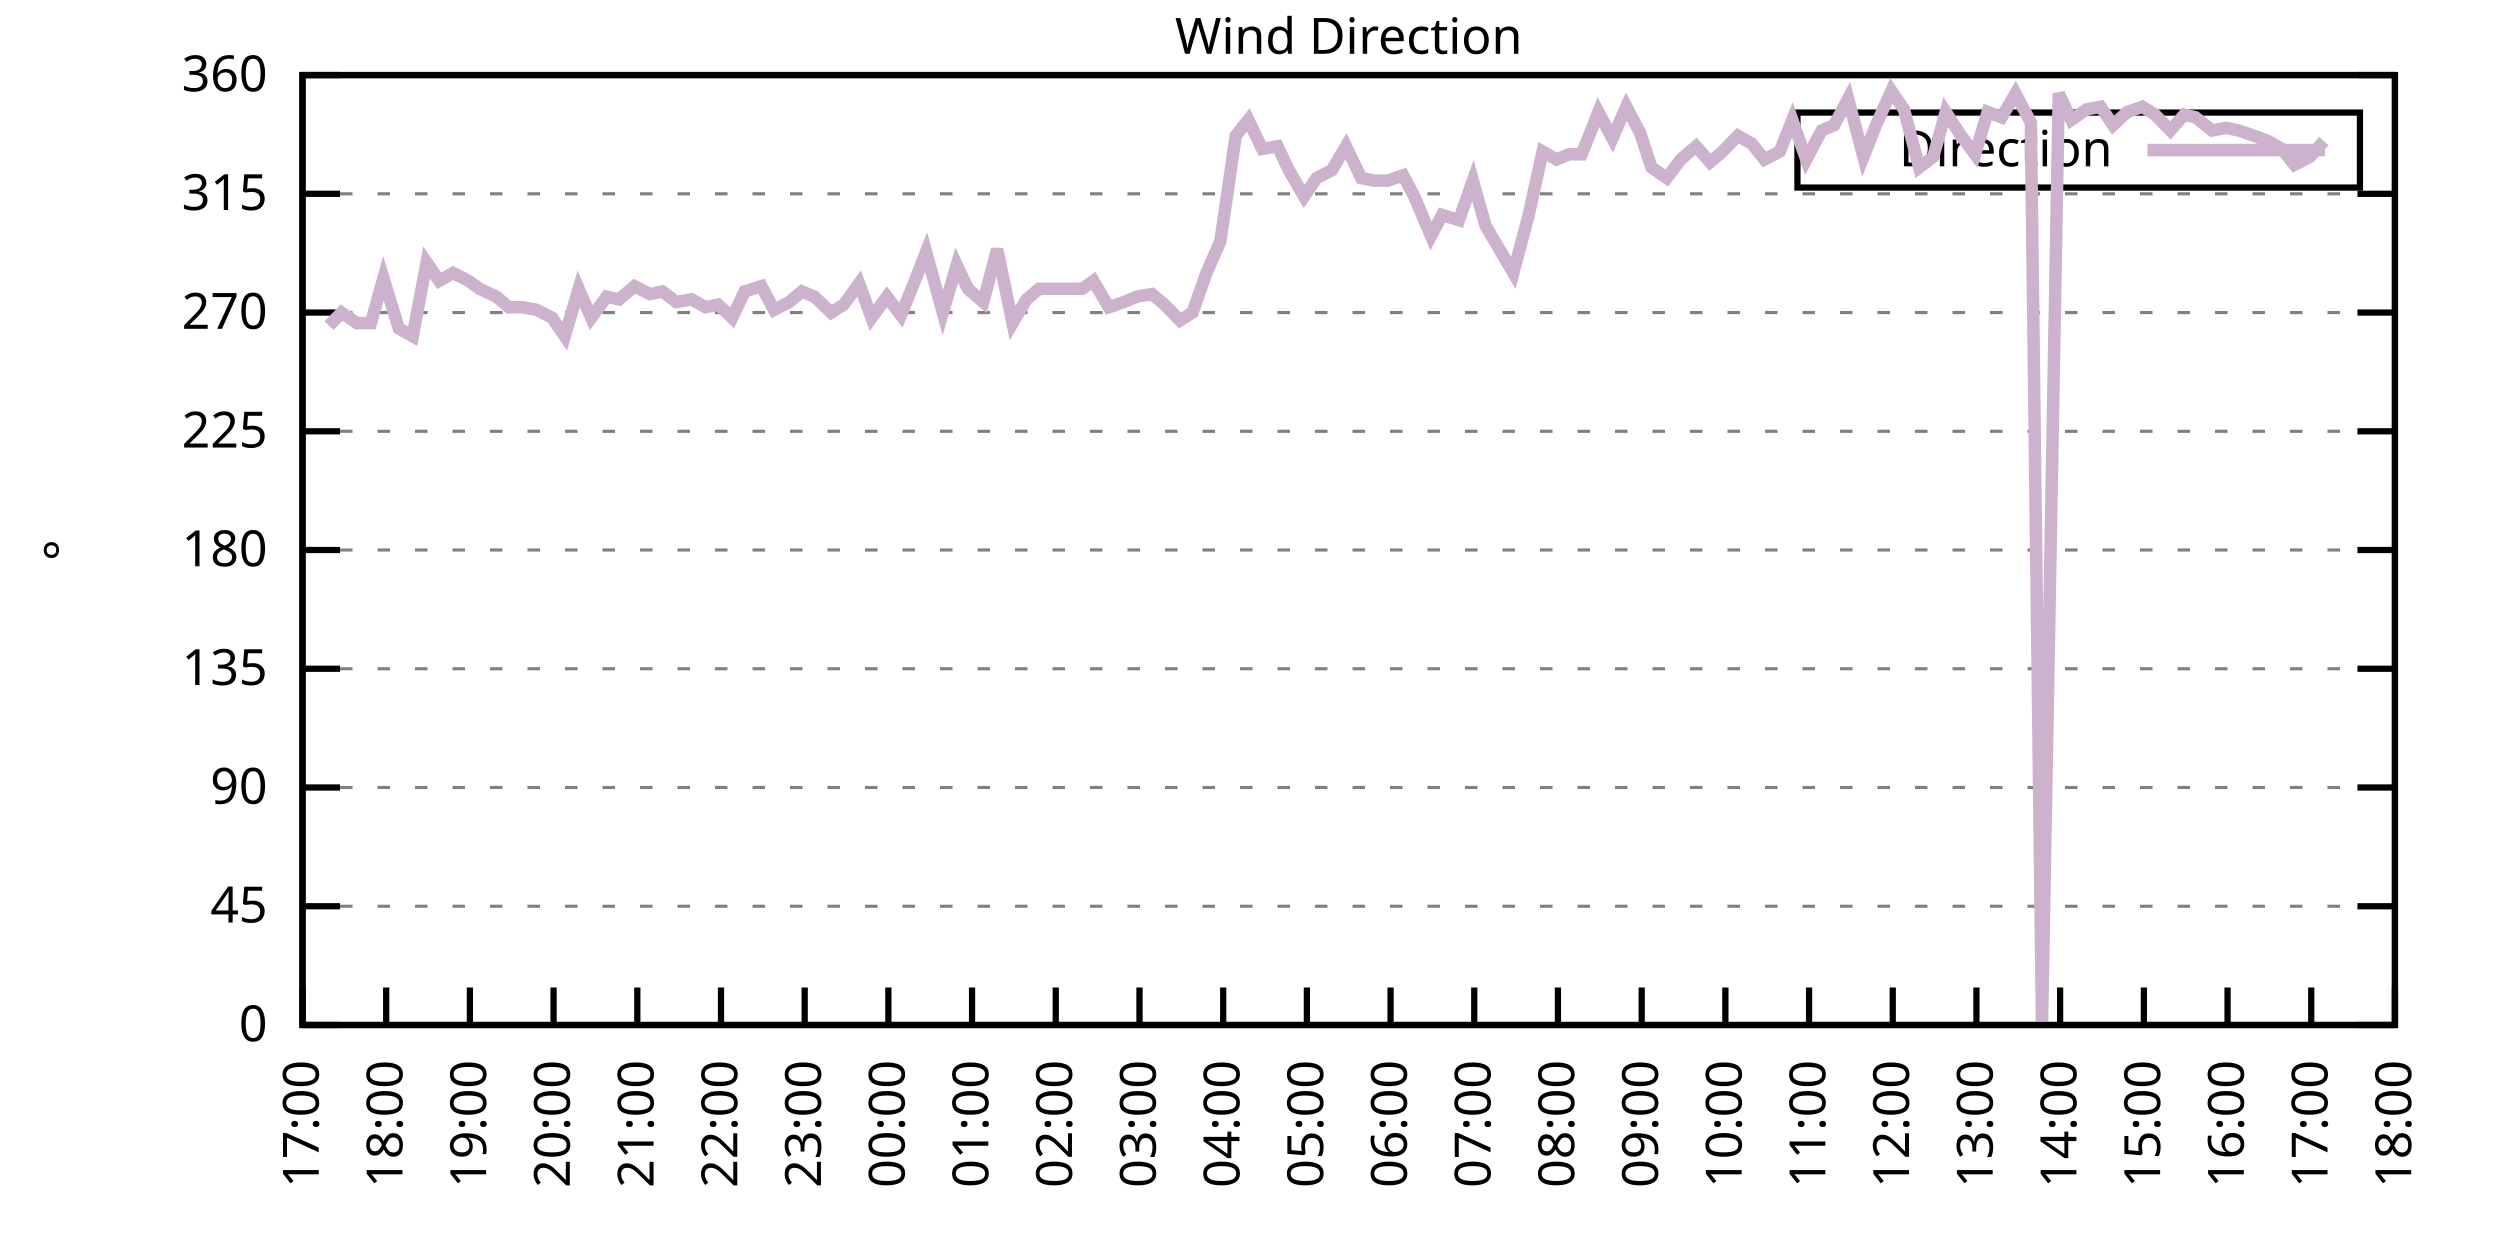
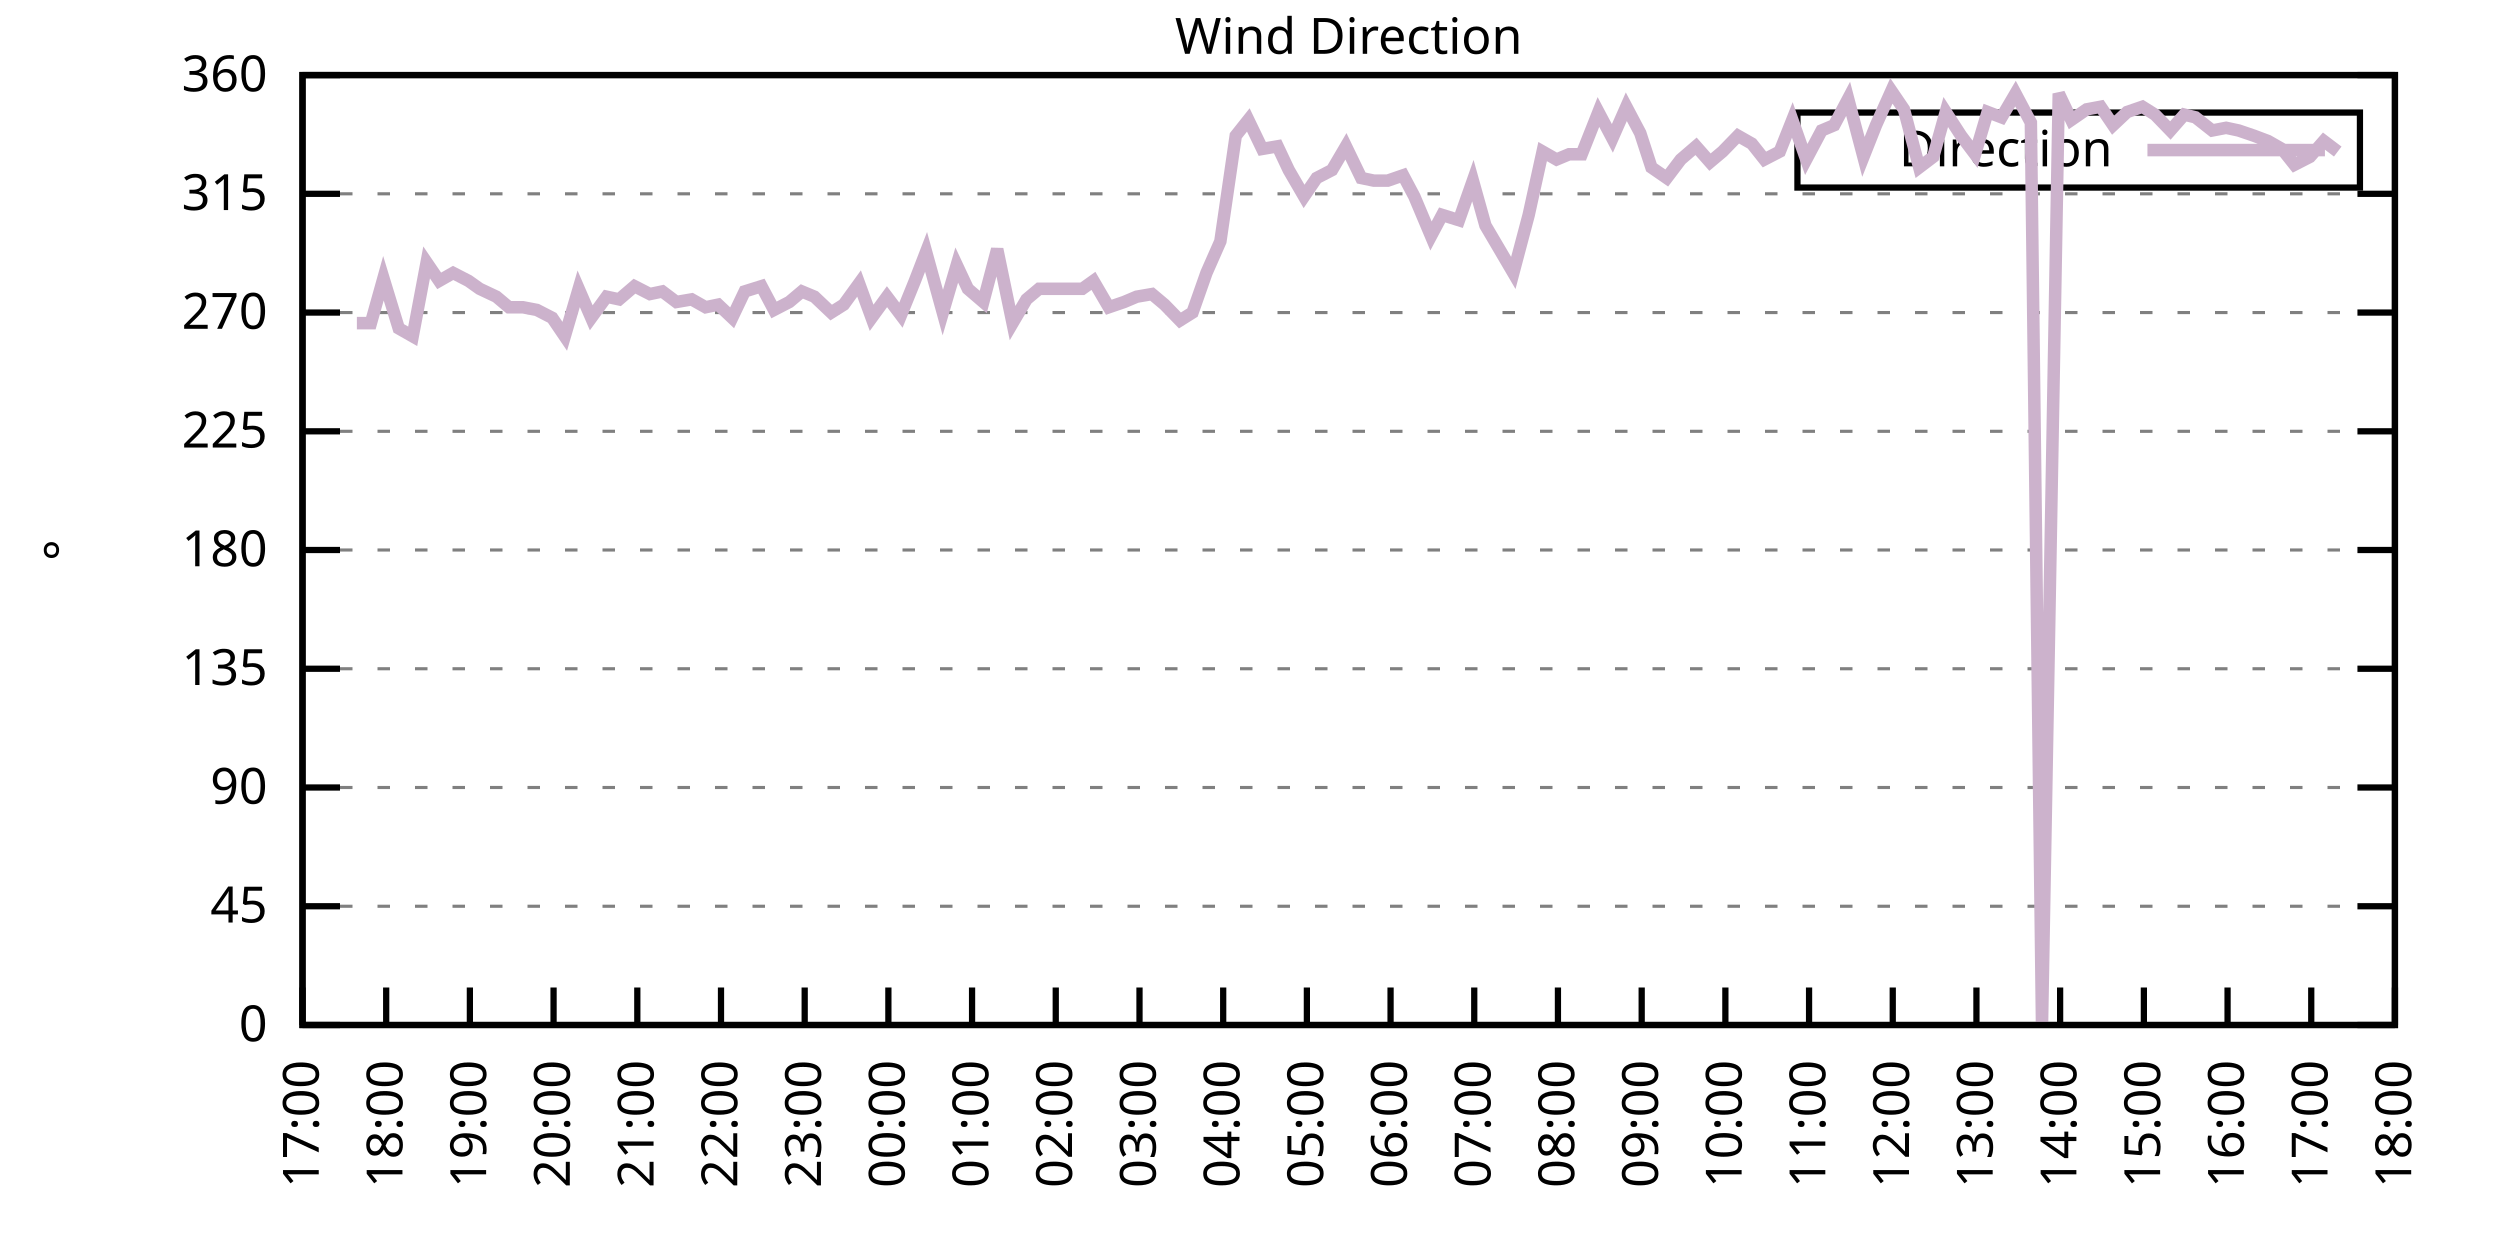
<svg xmlns="http://www.w3.org/2000/svg" xmlns:xlink="http://www.w3.org/1999/xlink" width="400" height="200" viewBox="0 0 400 200">
  <g id="gnuplot_canvas">
    <rect x="0" y="0" width="400" height="200" fill="none" />
    <defs>
      <circle id="gpDot" r="0.5" stroke-width="0.5" stroke="currentColor" />
      <path id="gpPt0" stroke-width="0.333" stroke="currentColor" d="M-1,0 h2 M0,-1 v2" />
      <path id="gpPt1" stroke-width="0.333" stroke="currentColor" d="M-1,-1 L1,1 M1,-1 L-1,1" />
      <path id="gpPt2" stroke-width="0.333" stroke="currentColor" d="M-1,0 L1,0 M0,-1 L0,1 M-1,-1 L1,1 M-1,1 L1,-1" />
      <rect id="gpPt3" stroke-width="0.333" stroke="currentColor" x="-1" y="-1" width="2" height="2" />
      <rect id="gpPt4" stroke-width="0.333" stroke="currentColor" fill="currentColor" x="-1" y="-1" width="2" height="2" />
      <circle id="gpPt5" stroke-width="0.333" stroke="currentColor" cx="0" cy="0" r="1" />
      <use xlink:href="#gpPt5" id="gpPt6" fill="currentColor" stroke="none" />
      <path id="gpPt7" stroke-width="0.333" stroke="currentColor" d="M0,-1.33 L-1.33,0.67 L1.33,0.67 z" />
      <use xlink:href="#gpPt7" id="gpPt8" fill="currentColor" stroke="none" />
      <use xlink:href="#gpPt7" id="gpPt9" stroke="currentColor" transform="rotate(180)" />
      <use xlink:href="#gpPt9" id="gpPt10" fill="currentColor" stroke="none" />
      <use xlink:href="#gpPt3" id="gpPt11" stroke="currentColor" transform="rotate(45)" />
      <use xlink:href="#gpPt11" id="gpPt12" fill="currentColor" stroke="none" />
      <path id="gpPt13" stroke-width="0.333" stroke="currentColor" d="M0,1.330 L1.265,0.411 L0.782,-1.067 L-0.782,-1.076 L-1.265,0.411 z" />
      <use xlink:href="#gpPt13" id="gpPt14" fill="currentColor" stroke="none" />
      <filter id="textbox" filterUnits="objectBoundingBox" x="0" y="0" height="1" width="1">
        <feFlood flood-color="white" flood-opacity="1" result="bgnd" />
        <feComposite in="SourceGraphic" in2="bgnd" operator="atop" />
      </filter>
      <filter id="greybox" filterUnits="objectBoundingBox" x="0" y="0" height="1" width="1">
        <feFlood flood-color="lightgrey" flood-opacity="1" result="grey" />
        <feComposite in="SourceGraphic" in2="grey" operator="atop" />
      </filter>
    </defs>
    <g fill="none" color="white" stroke="currentColor" stroke-width="1.00" stroke-linecap="butt" stroke-linejoin="miter">
</g>
    <g fill="none" color="black" stroke="currentColor" stroke-width="1.00" stroke-linecap="butt" stroke-linejoin="miter">
      <g stroke="none" shape-rendering="crispEdges">
        <polygon fill="rgb(255, 255, 255)" points="48.40,164.00 383.18,164.00 383.18,12.02 48.40,12.02 " />
      </g>
    </g>
    <g fill="none" color="black" stroke="currentColor" stroke-width="1.00" stroke-linecap="butt" stroke-linejoin="miter">
</g>
    <g fill="none" color="black" stroke="black" stroke-width="0.50" stroke-linecap="butt" stroke-linejoin="miter">
</g>
    <g fill="none" color="gray" stroke="currentColor" stroke-width="0.50" stroke-linecap="butt" stroke-linejoin="miter">
      <path stroke="gray" stroke-dasharray="2,4" class="gridline" d="M48.40,164.00 L383.19,164.00  " />
    </g>
    <g fill="none" color="gray" stroke="gray" stroke-width="1.00" stroke-linecap="butt" stroke-linejoin="miter">
</g>
    <g fill="none" color="black" stroke="currentColor" stroke-width="1.00" stroke-linecap="butt" stroke-linejoin="miter">
      <path stroke="black" d="M48.40,164.00 L54.40,164.00 M383.19,164.00 L377.19,164.00  " />
      <g transform="translate(42.80,166.60)" stroke="none" fill="black" font-family="Sans" font-size="8.00" text-anchor="end">
        <text>
          <tspan font-family="Sans"> 0</tspan>
        </text>
      </g>
    </g>
    <g fill="none" color="black" stroke="currentColor" stroke-width="1.00" stroke-linecap="butt" stroke-linejoin="miter">
</g>
    <g fill="none" color="black" stroke="black" stroke-width="0.50" stroke-linecap="butt" stroke-linejoin="miter">
</g>
    <g fill="none" color="gray" stroke="currentColor" stroke-width="0.50" stroke-linecap="butt" stroke-linejoin="miter">
      <path stroke="gray" stroke-dasharray="2,4" class="gridline" d="M48.40,145.00 L383.19,145.00  " />
    </g>
    <g fill="none" color="gray" stroke="gray" stroke-width="1.00" stroke-linecap="butt" stroke-linejoin="miter">
</g>
    <g fill="none" color="black" stroke="currentColor" stroke-width="1.00" stroke-linecap="butt" stroke-linejoin="miter">
      <path stroke="black" d="M48.40,145.00 L54.40,145.00 M383.19,145.00 L377.19,145.00  " />
      <g transform="translate(42.80,147.60)" stroke="none" fill="black" font-family="Sans" font-size="8.00" text-anchor="end">
        <text>
          <tspan font-family="Sans"> 45</tspan>
        </text>
      </g>
    </g>
    <g fill="none" color="black" stroke="currentColor" stroke-width="1.00" stroke-linecap="butt" stroke-linejoin="miter">
</g>
    <g fill="none" color="black" stroke="black" stroke-width="0.50" stroke-linecap="butt" stroke-linejoin="miter">
</g>
    <g fill="none" color="gray" stroke="currentColor" stroke-width="0.50" stroke-linecap="butt" stroke-linejoin="miter">
      <path stroke="gray" stroke-dasharray="2,4" class="gridline" d="M48.40,126.00 L383.19,126.00  " />
    </g>
    <g fill="none" color="gray" stroke="gray" stroke-width="1.00" stroke-linecap="butt" stroke-linejoin="miter">
</g>
    <g fill="none" color="black" stroke="currentColor" stroke-width="1.00" stroke-linecap="butt" stroke-linejoin="miter">
      <path stroke="black" d="M48.40,126.00 L54.40,126.00 M383.19,126.00 L377.19,126.00  " />
      <g transform="translate(42.80,128.60)" stroke="none" fill="black" font-family="Sans" font-size="8.00" text-anchor="end">
        <text>
          <tspan font-family="Sans"> 90</tspan>
        </text>
      </g>
    </g>
    <g fill="none" color="black" stroke="currentColor" stroke-width="1.00" stroke-linecap="butt" stroke-linejoin="miter">
</g>
    <g fill="none" color="black" stroke="black" stroke-width="0.50" stroke-linecap="butt" stroke-linejoin="miter">
</g>
    <g fill="none" color="gray" stroke="currentColor" stroke-width="0.50" stroke-linecap="butt" stroke-linejoin="miter">
      <path stroke="gray" stroke-dasharray="2,4" class="gridline" d="M48.40,107.00 L383.19,107.00  " />
    </g>
    <g fill="none" color="gray" stroke="gray" stroke-width="1.00" stroke-linecap="butt" stroke-linejoin="miter">
</g>
    <g fill="none" color="black" stroke="currentColor" stroke-width="1.00" stroke-linecap="butt" stroke-linejoin="miter">
      <path stroke="black" d="M48.40,107.00 L54.40,107.00 M383.19,107.00 L377.19,107.00  " />
      <g transform="translate(42.80,109.60)" stroke="none" fill="black" font-family="Sans" font-size="8.00" text-anchor="end">
        <text>
          <tspan font-family="Sans"> 135</tspan>
        </text>
      </g>
    </g>
    <g fill="none" color="black" stroke="currentColor" stroke-width="1.00" stroke-linecap="butt" stroke-linejoin="miter">
</g>
    <g fill="none" color="black" stroke="black" stroke-width="0.50" stroke-linecap="butt" stroke-linejoin="miter">
</g>
    <g fill="none" color="gray" stroke="currentColor" stroke-width="0.50" stroke-linecap="butt" stroke-linejoin="miter">
      <path stroke="gray" stroke-dasharray="2,4" class="gridline" d="M48.40,88.00 L383.19,88.00  " />
    </g>
    <g fill="none" color="gray" stroke="gray" stroke-width="1.00" stroke-linecap="butt" stroke-linejoin="miter">
</g>
    <g fill="none" color="black" stroke="currentColor" stroke-width="1.00" stroke-linecap="butt" stroke-linejoin="miter">
      <path stroke="black" d="M48.40,88.00 L54.40,88.00 M383.19,88.00 L377.19,88.00  " />
      <g transform="translate(42.80,90.60)" stroke="none" fill="black" font-family="Sans" font-size="8.00" text-anchor="end">
        <text>
          <tspan font-family="Sans"> 180</tspan>
        </text>
      </g>
    </g>
    <g fill="none" color="black" stroke="currentColor" stroke-width="1.00" stroke-linecap="butt" stroke-linejoin="miter">
</g>
    <g fill="none" color="black" stroke="black" stroke-width="0.50" stroke-linecap="butt" stroke-linejoin="miter">
</g>
    <g fill="none" color="gray" stroke="currentColor" stroke-width="0.50" stroke-linecap="butt" stroke-linejoin="miter">
      <path stroke="gray" stroke-dasharray="2,4" class="gridline" d="M48.40,69.01 L383.19,69.01  " />
    </g>
    <g fill="none" color="gray" stroke="gray" stroke-width="1.00" stroke-linecap="butt" stroke-linejoin="miter">
</g>
    <g fill="none" color="black" stroke="currentColor" stroke-width="1.00" stroke-linecap="butt" stroke-linejoin="miter">
      <path stroke="black" d="M48.40,69.01 L54.40,69.01 M383.19,69.01 L377.19,69.01  " />
      <g transform="translate(42.80,71.61)" stroke="none" fill="black" font-family="Sans" font-size="8.00" text-anchor="end">
        <text>
          <tspan font-family="Sans"> 225</tspan>
        </text>
      </g>
    </g>
    <g fill="none" color="black" stroke="currentColor" stroke-width="1.00" stroke-linecap="butt" stroke-linejoin="miter">
</g>
    <g fill="none" color="black" stroke="black" stroke-width="0.50" stroke-linecap="butt" stroke-linejoin="miter">
</g>
    <g fill="none" color="gray" stroke="currentColor" stroke-width="0.50" stroke-linecap="butt" stroke-linejoin="miter">
      <path stroke="gray" stroke-dasharray="2,4" class="gridline" d="M48.40,50.01 L383.19,50.01  " />
    </g>
    <g fill="none" color="gray" stroke="gray" stroke-width="1.00" stroke-linecap="butt" stroke-linejoin="miter">
</g>
    <g fill="none" color="black" stroke="currentColor" stroke-width="1.00" stroke-linecap="butt" stroke-linejoin="miter">
      <path stroke="black" d="M48.40,50.01 L54.40,50.01 M383.19,50.01 L377.19,50.01  " />
      <g transform="translate(42.80,52.61)" stroke="none" fill="black" font-family="Sans" font-size="8.00" text-anchor="end">
        <text>
          <tspan font-family="Sans"> 270</tspan>
        </text>
      </g>
    </g>
    <g fill="none" color="black" stroke="currentColor" stroke-width="1.00" stroke-linecap="butt" stroke-linejoin="miter">
</g>
    <g fill="none" color="black" stroke="black" stroke-width="0.50" stroke-linecap="butt" stroke-linejoin="miter">
</g>
    <g fill="none" color="gray" stroke="currentColor" stroke-width="0.50" stroke-linecap="butt" stroke-linejoin="miter">
      <path stroke="gray" stroke-dasharray="2,4" class="gridline" d="M48.40,31.01 L383.19,31.01  " />
    </g>
    <g fill="none" color="gray" stroke="gray" stroke-width="1.00" stroke-linecap="butt" stroke-linejoin="miter">
</g>
    <g fill="none" color="black" stroke="currentColor" stroke-width="1.00" stroke-linecap="butt" stroke-linejoin="miter">
      <path stroke="black" d="M48.40,31.01 L54.40,31.01 M383.19,31.01 L377.19,31.01  " />
      <g transform="translate(42.80,33.61)" stroke="none" fill="black" font-family="Sans" font-size="8.00" text-anchor="end">
        <text>
          <tspan font-family="Sans"> 315</tspan>
        </text>
      </g>
    </g>
    <g fill="none" color="black" stroke="currentColor" stroke-width="1.00" stroke-linecap="butt" stroke-linejoin="miter">
</g>
    <g fill="none" color="black" stroke="black" stroke-width="0.50" stroke-linecap="butt" stroke-linejoin="miter">
</g>
    <g fill="none" color="gray" stroke="currentColor" stroke-width="0.50" stroke-linecap="butt" stroke-linejoin="miter">
      <path stroke="gray" stroke-dasharray="2,4" class="gridline" d="M48.40,12.01 L383.19,12.01  " />
    </g>
    <g fill="none" color="gray" stroke="gray" stroke-width="1.00" stroke-linecap="butt" stroke-linejoin="miter">
</g>
    <g fill="none" color="black" stroke="currentColor" stroke-width="1.00" stroke-linecap="butt" stroke-linejoin="miter">
      <path stroke="black" d="M48.40,12.01 L54.40,12.01 M383.19,12.01 L377.19,12.01  " />
      <g transform="translate(42.80,14.61)" stroke="none" fill="black" font-family="Sans" font-size="8.00" text-anchor="end">
        <text>
          <tspan font-family="Sans"> 360</tspan>
        </text>
      </g>
    </g>
    <g fill="none" color="black" stroke="currentColor" stroke-width="1.00" stroke-linecap="butt" stroke-linejoin="miter">
      <path stroke="black" d="M48.40,164.00 L48.40,158.00  " />
      <g transform="translate(51.00,169.60) rotate(270.00)" stroke="none" fill="black" font-family="Sans" font-size="8.00" text-anchor="end">
        <text>
          <tspan font-family="Sans">17:00</tspan>
        </text>
      </g>
    </g>
    <g fill="none" color="black" stroke="currentColor" stroke-width="1.00" stroke-linecap="butt" stroke-linejoin="miter">
      <path stroke="black" d="M61.79,164.00 L61.79,158.00  " />
      <g transform="translate(64.39,169.60) rotate(270.00)" stroke="none" fill="black" font-family="Sans" font-size="8.00" text-anchor="end">
        <text>
          <tspan font-family="Sans">18:00</tspan>
        </text>
      </g>
    </g>
    <g fill="none" color="black" stroke="currentColor" stroke-width="1.00" stroke-linecap="butt" stroke-linejoin="miter">
      <path stroke="black" d="M75.18,164.00 L75.18,158.00  " />
      <g transform="translate(77.78,169.60) rotate(270.00)" stroke="none" fill="black" font-family="Sans" font-size="8.00" text-anchor="end">
        <text>
          <tspan font-family="Sans">19:00</tspan>
        </text>
      </g>
    </g>
    <g fill="none" color="black" stroke="currentColor" stroke-width="1.00" stroke-linecap="butt" stroke-linejoin="miter">
      <path stroke="black" d="M88.57,164.00 L88.57,158.00  " />
      <g transform="translate(91.17,169.60) rotate(270.00)" stroke="none" fill="black" font-family="Sans" font-size="8.00" text-anchor="end">
        <text>
          <tspan font-family="Sans">20:00</tspan>
        </text>
      </g>
    </g>
    <g fill="none" color="black" stroke="currentColor" stroke-width="1.00" stroke-linecap="butt" stroke-linejoin="miter">
      <path stroke="black" d="M101.97,164.00 L101.97,158.00  " />
      <g transform="translate(104.57,169.60) rotate(270.00)" stroke="none" fill="black" font-family="Sans" font-size="8.00" text-anchor="end">
        <text>
          <tspan font-family="Sans">21:00</tspan>
        </text>
      </g>
    </g>
    <g fill="none" color="black" stroke="currentColor" stroke-width="1.00" stroke-linecap="butt" stroke-linejoin="miter">
      <path stroke="black" d="M115.36,164.00 L115.36,158.00  " />
      <g transform="translate(117.96,169.60) rotate(270.00)" stroke="none" fill="black" font-family="Sans" font-size="8.00" text-anchor="end">
        <text>
          <tspan font-family="Sans">22:00</tspan>
        </text>
      </g>
    </g>
    <g fill="none" color="black" stroke="currentColor" stroke-width="1.00" stroke-linecap="butt" stroke-linejoin="miter">
      <path stroke="black" d="M128.75,164.00 L128.75,158.00  " />
      <g transform="translate(131.35,169.60) rotate(270.00)" stroke="none" fill="black" font-family="Sans" font-size="8.00" text-anchor="end">
        <text>
          <tspan font-family="Sans">23:00</tspan>
        </text>
      </g>
    </g>
    <g fill="none" color="black" stroke="currentColor" stroke-width="1.00" stroke-linecap="butt" stroke-linejoin="miter">
      <path stroke="black" d="M142.14,164.00 L142.14,158.00  " />
      <g transform="translate(144.74,169.60) rotate(270.00)" stroke="none" fill="black" font-family="Sans" font-size="8.00" text-anchor="end">
        <text>
          <tspan font-family="Sans">00:00</tspan>
        </text>
      </g>
    </g>
    <g fill="none" color="black" stroke="currentColor" stroke-width="1.00" stroke-linecap="butt" stroke-linejoin="miter">
      <path stroke="black" d="M155.53,164.00 L155.53,158.00  " />
      <g transform="translate(158.13,169.60) rotate(270.00)" stroke="none" fill="black" font-family="Sans" font-size="8.00" text-anchor="end">
        <text>
          <tspan font-family="Sans">01:00</tspan>
        </text>
      </g>
    </g>
    <g fill="none" color="black" stroke="currentColor" stroke-width="1.00" stroke-linecap="butt" stroke-linejoin="miter">
      <path stroke="black" d="M168.92,164.00 L168.92,158.00  " />
      <g transform="translate(171.52,169.60) rotate(270.00)" stroke="none" fill="black" font-family="Sans" font-size="8.00" text-anchor="end">
        <text>
          <tspan font-family="Sans">02:00</tspan>
        </text>
      </g>
    </g>
    <g fill="none" color="black" stroke="currentColor" stroke-width="1.00" stroke-linecap="butt" stroke-linejoin="miter">
      <path stroke="black" d="M182.32,164.00 L182.32,158.00  " />
      <g transform="translate(184.92,169.60) rotate(270.00)" stroke="none" fill="black" font-family="Sans" font-size="8.00" text-anchor="end">
        <text>
          <tspan font-family="Sans">03:00</tspan>
        </text>
      </g>
    </g>
    <g fill="none" color="black" stroke="currentColor" stroke-width="1.00" stroke-linecap="butt" stroke-linejoin="miter">
      <path stroke="black" d="M195.71,164.00 L195.71,158.00  " />
      <g transform="translate(198.31,169.60) rotate(270.00)" stroke="none" fill="black" font-family="Sans" font-size="8.00" text-anchor="end">
        <text>
          <tspan font-family="Sans">04:00</tspan>
        </text>
      </g>
    </g>
    <g fill="none" color="black" stroke="currentColor" stroke-width="1.00" stroke-linecap="butt" stroke-linejoin="miter">
      <path stroke="black" d="M209.10,164.00 L209.10,158.00  " />
      <g transform="translate(211.70,169.60) rotate(270.00)" stroke="none" fill="black" font-family="Sans" font-size="8.00" text-anchor="end">
        <text>
          <tspan font-family="Sans">05:00</tspan>
        </text>
      </g>
    </g>
    <g fill="none" color="black" stroke="currentColor" stroke-width="1.00" stroke-linecap="butt" stroke-linejoin="miter">
      <path stroke="black" d="M222.49,164.00 L222.49,158.00  " />
      <g transform="translate(225.09,169.60) rotate(270.00)" stroke="none" fill="black" font-family="Sans" font-size="8.00" text-anchor="end">
        <text>
          <tspan font-family="Sans">06:00</tspan>
        </text>
      </g>
    </g>
    <g fill="none" color="black" stroke="currentColor" stroke-width="1.00" stroke-linecap="butt" stroke-linejoin="miter">
      <path stroke="black" d="M235.88,164.00 L235.88,158.00  " />
      <g transform="translate(238.48,169.60) rotate(270.00)" stroke="none" fill="black" font-family="Sans" font-size="8.00" text-anchor="end">
        <text>
          <tspan font-family="Sans">07:00</tspan>
        </text>
      </g>
    </g>
    <g fill="none" color="black" stroke="currentColor" stroke-width="1.00" stroke-linecap="butt" stroke-linejoin="miter">
      <path stroke="black" d="M249.27,164.00 L249.27,158.00  " />
      <g transform="translate(251.87,169.60) rotate(270.00)" stroke="none" fill="black" font-family="Sans" font-size="8.00" text-anchor="end">
        <text>
          <tspan font-family="Sans">08:00</tspan>
        </text>
      </g>
    </g>
    <g fill="none" color="black" stroke="currentColor" stroke-width="1.00" stroke-linecap="butt" stroke-linejoin="miter">
      <path stroke="black" d="M262.67,164.00 L262.67,158.00  " />
      <g transform="translate(265.27,169.60) rotate(270.00)" stroke="none" fill="black" font-family="Sans" font-size="8.00" text-anchor="end">
        <text>
          <tspan font-family="Sans">09:00</tspan>
        </text>
      </g>
    </g>
    <g fill="none" color="black" stroke="currentColor" stroke-width="1.00" stroke-linecap="butt" stroke-linejoin="miter">
      <path stroke="black" d="M276.06,164.00 L276.06,158.00  " />
      <g transform="translate(278.66,169.60) rotate(270.00)" stroke="none" fill="black" font-family="Sans" font-size="8.00" text-anchor="end">
        <text>
          <tspan font-family="Sans">10:00</tspan>
        </text>
      </g>
    </g>
    <g fill="none" color="black" stroke="currentColor" stroke-width="1.00" stroke-linecap="butt" stroke-linejoin="miter">
      <path stroke="black" d="M289.45,164.00 L289.45,158.00  " />
      <g transform="translate(292.05,169.60) rotate(270.00)" stroke="none" fill="black" font-family="Sans" font-size="8.00" text-anchor="end">
        <text>
          <tspan font-family="Sans">11:00</tspan>
        </text>
      </g>
    </g>
    <g fill="none" color="black" stroke="currentColor" stroke-width="1.00" stroke-linecap="butt" stroke-linejoin="miter">
      <path stroke="black" d="M302.84,164.00 L302.84,158.00  " />
      <g transform="translate(305.44,169.60) rotate(270.00)" stroke="none" fill="black" font-family="Sans" font-size="8.00" text-anchor="end">
        <text>
          <tspan font-family="Sans">12:00</tspan>
        </text>
      </g>
    </g>
    <g fill="none" color="black" stroke="currentColor" stroke-width="1.00" stroke-linecap="butt" stroke-linejoin="miter">
      <path stroke="black" d="M316.23,164.00 L316.23,158.00  " />
      <g transform="translate(318.83,169.60) rotate(270.00)" stroke="none" fill="black" font-family="Sans" font-size="8.00" text-anchor="end">
        <text>
          <tspan font-family="Sans">13:00</tspan>
        </text>
      </g>
    </g>
    <g fill="none" color="black" stroke="currentColor" stroke-width="1.00" stroke-linecap="butt" stroke-linejoin="miter">
      <path stroke="black" d="M329.62,164.00 L329.62,158.00  " />
      <g transform="translate(332.22,169.60) rotate(270.00)" stroke="none" fill="black" font-family="Sans" font-size="8.00" text-anchor="end">
        <text>
          <tspan font-family="Sans">14:00</tspan>
        </text>
      </g>
    </g>
    <g fill="none" color="black" stroke="currentColor" stroke-width="1.00" stroke-linecap="butt" stroke-linejoin="miter">
      <path stroke="black" d="M343.02,164.00 L343.02,158.00  " />
      <g transform="translate(345.62,169.60) rotate(270.00)" stroke="none" fill="black" font-family="Sans" font-size="8.00" text-anchor="end">
        <text>
          <tspan font-family="Sans">15:00</tspan>
        </text>
      </g>
    </g>
    <g fill="none" color="black" stroke="currentColor" stroke-width="1.00" stroke-linecap="butt" stroke-linejoin="miter">
      <path stroke="black" d="M356.41,164.00 L356.41,158.00  " />
      <g transform="translate(359.01,169.60) rotate(270.00)" stroke="none" fill="black" font-family="Sans" font-size="8.00" text-anchor="end">
        <text>
          <tspan font-family="Sans">16:00</tspan>
        </text>
      </g>
    </g>
    <g fill="none" color="black" stroke="currentColor" stroke-width="1.00" stroke-linecap="butt" stroke-linejoin="miter">
      <path stroke="black" d="M369.80,164.00 L369.80,158.00  " />
      <g transform="translate(372.40,169.60) rotate(270.00)" stroke="none" fill="black" font-family="Sans" font-size="8.00" text-anchor="end">
        <text>
          <tspan font-family="Sans">17:00</tspan>
        </text>
      </g>
    </g>
    <g fill="none" color="black" stroke="currentColor" stroke-width="1.00" stroke-linecap="butt" stroke-linejoin="miter">
      <path stroke="black" d="M383.19,164.00 L383.19,158.00  " />
      <g transform="translate(385.79,169.60) rotate(270.00)" stroke="none" fill="black" font-family="Sans" font-size="8.00" text-anchor="end">
        <text>
          <tspan font-family="Sans">18:00</tspan>
        </text>
      </g>
    </g>
    <g fill="none" color="black" stroke="currentColor" stroke-width="1.00" stroke-linecap="butt" stroke-linejoin="miter">
</g>
    <g fill="none" color="black" stroke="currentColor" stroke-width="1.00" stroke-linecap="butt" stroke-linejoin="miter">
      <path stroke="black" d="M48.40,12.01 L48.40,164.00 L383.19,164.00 L383.19,12.01 L48.40,12.01 Z  " />
    </g>
    <g fill="none" color="black" stroke="currentColor" stroke-width="1.00" stroke-linecap="butt" stroke-linejoin="miter">
</g>
    <g fill="none" color="black" stroke="currentColor" stroke-width="1.00" stroke-linecap="butt" stroke-linejoin="miter">
      <path stroke="black" d="M287.59,30.01 L287.59,18.01 L377.59,18.01 L377.59,30.01 L287.59,30.01 Z  " />
    </g>
    <g id="Wind_direction_plot_1">
      <g fill="none" color="white" stroke="black" stroke-width="2.00" stroke-linecap="butt" stroke-linejoin="miter">
</g>
      <g fill="none" color="black" stroke="currentColor" stroke-width="2.00" stroke-linecap="butt" stroke-linejoin="miter">
        <g transform="translate(337.99,26.61)" stroke="none" fill="black" font-family="Sans" font-size="8.00" text-anchor="end">
          <text>
            <tspan font-family="Sans">Direction</tspan>
          </text>
        </g>
      </g>
      <g fill="none" color="black" stroke="currentColor" stroke-width="2.00" stroke-linecap="butt" stroke-linejoin="miter">
-         <path stroke="rgb(204, 178, 204)" d="M343.59,24.01 L371.99,24.01 M52.64,52.12 L54.65,50.01 L57.10,51.70 L59.34,51.70 L61.35,44.52 L63.80,52.54   L66.03,53.81 L68.26,41.99 L70.27,44.94 L72.50,43.67 L74.96,44.94 L76.75,46.21 L79.42,47.47 L81.43,49.16   L83.66,49.16 L85.90,49.59 L88.35,50.85 L90.36,53.81 L92.59,46.21 L94.60,50.85 L97.06,47.47 L99.06,47.90   L101.52,45.79 L103.98,47.05 L105.98,46.63 L108.22,48.32 L110.67,47.90 L112.90,49.16 L114.91,48.74 L117.14,50.85   L119.15,46.63 L121.83,45.79 L123.84,49.59 L126.29,48.32 L128.30,46.63 L130.31,47.47 L132.99,50.01 L135.00,48.74   L137.45,45.36 L139.46,50.85 L141.92,47.47 L144.15,50.43 L146.38,44.94 L148.17,40.30 L150.85,50.01 L153.08,42.41   L154.86,46.21 L157.32,48.32 L159.55,39.87 L162.01,51.70 L164.24,47.90 L166.25,46.21 L168.48,46.21 L170.71,46.21   L173.17,46.21 L174.95,44.94 L177.41,49.16 L179.86,48.32 L181.87,47.47 L184.32,47.05 L186.33,48.74 L188.79,51.27   L190.80,50.01 L193.03,43.67 L195.26,38.61 L197.72,21.72 L199.73,19.19 L201.96,23.83 L204.41,23.41 L206.20,27.21   L208.65,31.43 L210.66,28.48 L213.12,27.21 L215.35,23.41 L217.80,28.48 L219.81,28.90 L222.04,28.90 L224.50,28.05   L226.29,31.43 L228.96,37.76 L230.75,34.39 L233.43,35.23 L235.66,28.90 L237.67,36.08 L239.90,39.87 L242.13,43.67   L244.59,34.39 L246.82,24.25 L249.05,25.52 L251.06,24.68 L253.07,24.68 L255.75,17.92 L257.98,22.14 L260.21,17.08   L262.44,21.30 L264.23,26.79 L266.68,28.48 L268.92,25.52 L271.37,23.41 L273.60,25.94 L275.61,24.25 L278.07,21.72   L280.30,22.99 L282.31,25.52 L284.76,24.25 L286.77,19.19 L289.00,25.52 L291.46,20.88 L293.47,20.03 L295.70,15.81   L298.15,25.10 L300.16,20.03 L302.62,14.54 L304.63,17.50 L307.08,26.79 L309.31,25.10 L311.32,17.92 L313.78,21.72   L316.01,24.68 L318.02,17.92 L320.25,18.77 L322.48,14.97 L324.94,19.61 L326.72,164.00 L329.40,14.97 L331.41,19.19   L333.86,17.50 L336.10,17.08 L338.10,20.03 L340.34,17.92 L342.79,17.08 L344.80,18.34 L347.26,20.88 L349.49,18.34   L351.27,18.77 L353.95,20.88 L356.18,20.45 L358.19,20.88 L360.65,21.72 L362.88,22.56 L365.11,23.83 L367.12,26.36   L369.58,25.10 L371.81,22.56  " />
+         <path stroke="rgb(204, 178, 204)" d="M343.59,24.01 L371.99,24.01 M57.10,51.70 L59.34,51.70 L61.35,44.52 L63.80,52.54 L66.03,53.81 L68.26,41.99   L70.27,44.94 L72.50,43.67 L74.96,44.94 L76.75,46.21 L79.42,47.47 L81.43,49.16 L83.66,49.16 L85.90,49.59   L88.35,50.85 L90.36,53.81 L92.59,46.21 L94.60,50.85 L97.06,47.47 L99.06,47.90 L101.52,45.79 L103.98,47.05   L105.98,46.63 L108.22,48.32 L110.67,47.90 L112.90,49.16 L114.91,48.74 L117.14,50.85 L119.15,46.63 L121.83,45.79   L123.84,49.59 L126.29,48.32 L128.30,46.63 L130.31,47.47 L132.99,50.01 L135.00,48.74 L137.45,45.36 L139.46,50.85   L141.92,47.47 L144.15,50.43 L146.38,44.94 L148.17,40.30 L150.85,50.01 L153.08,42.41 L154.86,46.21 L157.32,48.32   L159.55,39.87 L162.01,51.70 L164.24,47.90 L166.25,46.21 L168.48,46.21 L170.71,46.21 L173.17,46.21 L174.95,44.94   L177.41,49.16 L179.86,48.32 L181.87,47.47 L184.32,47.05 L186.33,48.74 L188.79,51.27 L190.80,50.01 L193.03,43.67   L195.26,38.61 L197.72,21.72 L199.73,19.19 L201.96,23.83 L204.41,23.41 L206.20,27.21 L208.65,31.43 L210.66,28.48   L213.12,27.21 L215.35,23.41 L217.80,28.48 L219.81,28.90 L222.04,28.90 L224.50,28.05 L226.29,31.43 L228.96,37.76   L230.75,34.39 L233.43,35.23 L235.66,28.90 L237.67,36.08 L239.90,39.87 L242.13,43.67 L244.59,34.39 L246.82,24.25   L249.05,25.52 L251.06,24.68 L253.07,24.68 L255.75,17.92 L257.98,22.14 L260.21,17.08 L262.44,21.30 L264.23,26.79   L266.68,28.48 L268.92,25.52 L271.37,23.41 L273.60,25.94 L275.61,24.25 L278.07,21.72 L280.30,22.99 L282.31,25.52   L284.76,24.25 L286.77,19.19 L289.00,25.52 L291.46,20.88 L293.47,20.03 L295.70,15.81 L298.15,25.10 L300.16,20.03   L302.62,14.54 L304.63,17.50 L307.08,26.79 L309.31,25.10 L311.32,17.92 L313.78,21.72 L316.01,24.68 L318.02,17.92   L320.25,18.77 L322.48,14.97 L324.94,19.61 L326.72,164.00 L329.40,14.97 L331.41,19.19 L333.86,17.50 L336.10,17.08   L338.10,20.03 L340.34,17.92 L342.79,17.08 L344.80,18.34 L347.26,20.88 L349.49,18.34 L351.27,18.77 L353.95,20.88   L356.18,20.45 L358.19,20.88 L360.65,21.72 L362.88,22.56 L365.11,23.83 L367.12,26.36 L369.58,25.10 L371.81,22.56   L374.04,24.25  " />
      </g>
    </g>
    <g fill="none" color="black" stroke="currentColor" stroke-width="2.00" stroke-linecap="butt" stroke-linejoin="miter">
</g>
    <g fill="none" color="black" stroke="black" stroke-width="1.00" stroke-linecap="butt" stroke-linejoin="miter">
</g>
    <g fill="none" color="black" stroke="currentColor" stroke-width="1.00" stroke-linecap="butt" stroke-linejoin="miter">
      <path stroke="black" d="M48.40,12.01 L48.40,164.00 L383.19,164.00 L383.19,12.01 L48.40,12.01 Z  " />
      <g transform="translate(12.80,88.01) rotate(270.00)" stroke="none" fill="black" font-family="Sans" font-size="8.00" text-anchor="middle">
        <text>
          <tspan font-family="Sans">°</tspan>
        </text>
      </g>
    </g>
    <g fill="none" color="black" stroke="currentColor" stroke-width="1.00" stroke-linecap="butt" stroke-linejoin="miter">
</g>
    <g fill="none" color="black" stroke="currentColor" stroke-width="1.00" stroke-linecap="butt" stroke-linejoin="miter">
      <g transform="translate(215.79,8.61)" stroke="none" fill="black" font-family="Sans" font-size="8.00" text-anchor="middle">
        <text>
          <tspan font-family="Sans">Wind Direction</tspan>
        </text>
      </g>
    </g>
    <g fill="none" color="black" stroke="currentColor" stroke-width="1.00" stroke-linecap="butt" stroke-linejoin="miter">
</g>
  </g>
</svg>
